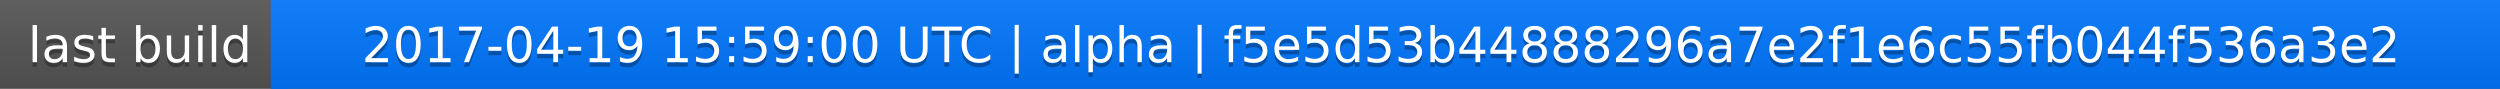
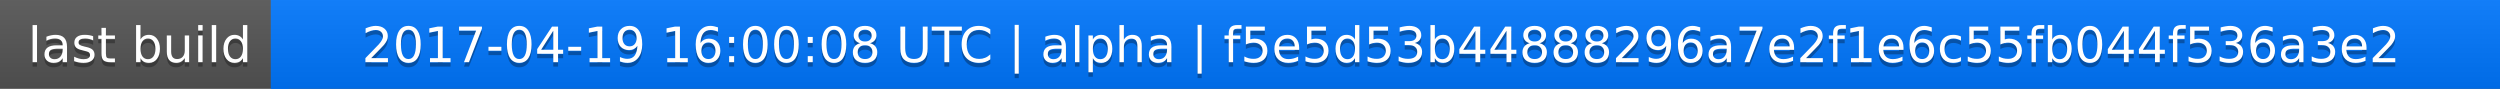
<svg xmlns="http://www.w3.org/2000/svg" width="563" height="20">
  <linearGradient id="a" x2="0" y2="100%">
    <stop offset="0" stop-color="#bbb" stop-opacity=".1" />
    <stop offset="1" stop-opacity=".1" />
  </linearGradient>
  <rect rx="0" width="563" height="20" fill="#555" />
  <rect rx="0" x="61" width="502" height="20" fill="#07f" />
  <path fill="#07f" d="M61 0h4v20h-4z" />
  <rect rx="0" width="563" height="20" fill="url(#a)" />
  <g fill="#fff" text-anchor="middle" font-family="DejaVu Sans,Verdana,Geneva,sans-serif" font-size="11">
    <text x="31.5" y="15" fill="#010101" fill-opacity=".3">last build</text>
    <text x="31.5" y="14">last build</text>
-     <text x="311" y="15" fill="#010101" fill-opacity=".3">2017-04-19 15:59:00 UTC | alpha | f5e5d53b44888296a7e2f1e6c55fb044f536a3e2</text>
-     <text x="311" y="14">2017-04-19 15:59:00 UTC | alpha | f5e5d53b44888296a7e2f1e6c55fb044f536a3e2</text>
+     <text x="311" y="15" fill="#010101" fill-opacity=".3">2017-04-19 16:00:08 UTC | alpha | f5e5d53b44888296a7e2f1e6c55fb044f536a3e2</text>
+     <text x="311" y="14">2017-04-19 16:00:08 UTC | alpha | f5e5d53b44888296a7e2f1e6c55fb044f536a3e2</text>
  </g>
</svg>
